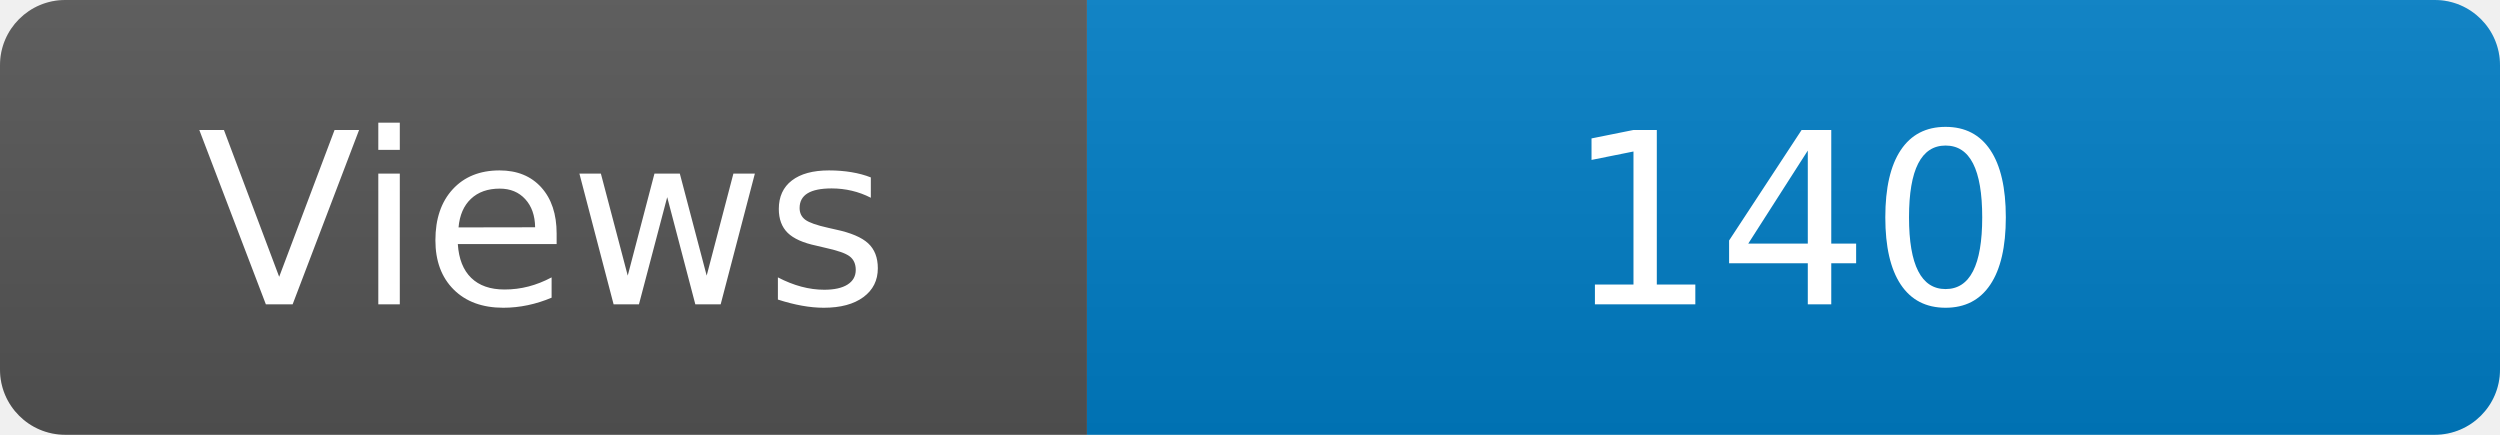
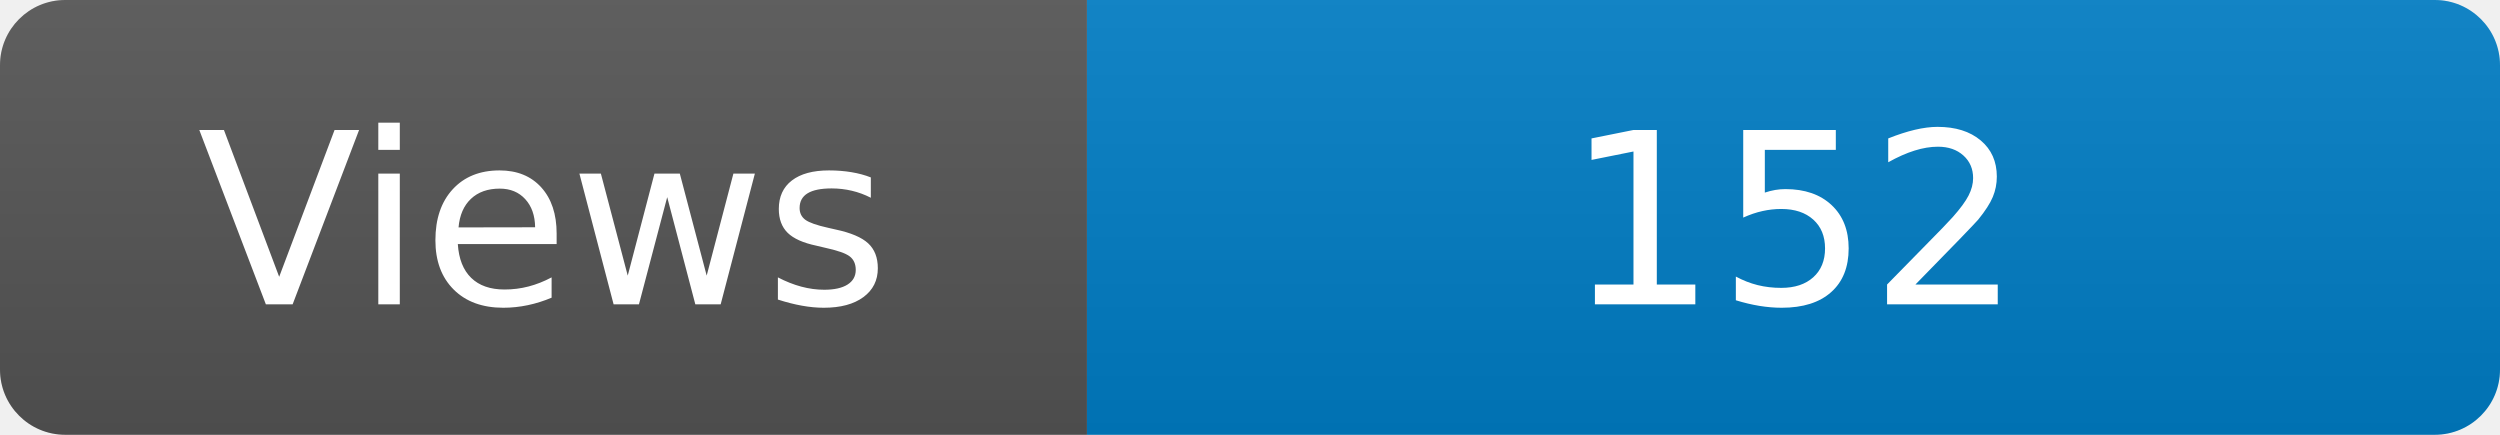
<svg xmlns="http://www.w3.org/2000/svg" width="115" height="20" role="img" aria-label="Maintained?: yes">
  <linearGradient id="s" x2="0" y2="100%">
    <stop offset="0" stop-color="#bbb" stop-opacity=".1" />
    <stop offset="1" stop-opacity=".1" />
  </linearGradient>
  <clipPath id="r">
    <rect width="115" height="20" rx="3" fill="#fff" />
  </clipPath>
  <g clip-path="url(#r)">
    <rect width="50" height="20" fill="#555" />
    <rect x="50" width="160" height="20" fill="#007ec6" />
    <rect width="115" height="20" fill="url(#s)" />
  </g>
  <g fill="#fff" text-anchor="middle" font-family="Verdana,Geneva,DejaVu Sans,sans-serif" font-size="110">
    <text x="250" y="140" transform="scale(.1)" fill="#fff">Views</text>
-     <text x="825" y="140" transform="scale(.1)" fill="#fff">140</text>
+     <text x="825" y="140" transform="scale(.1)" fill="#fff">152</text>
  </g>
</svg>
